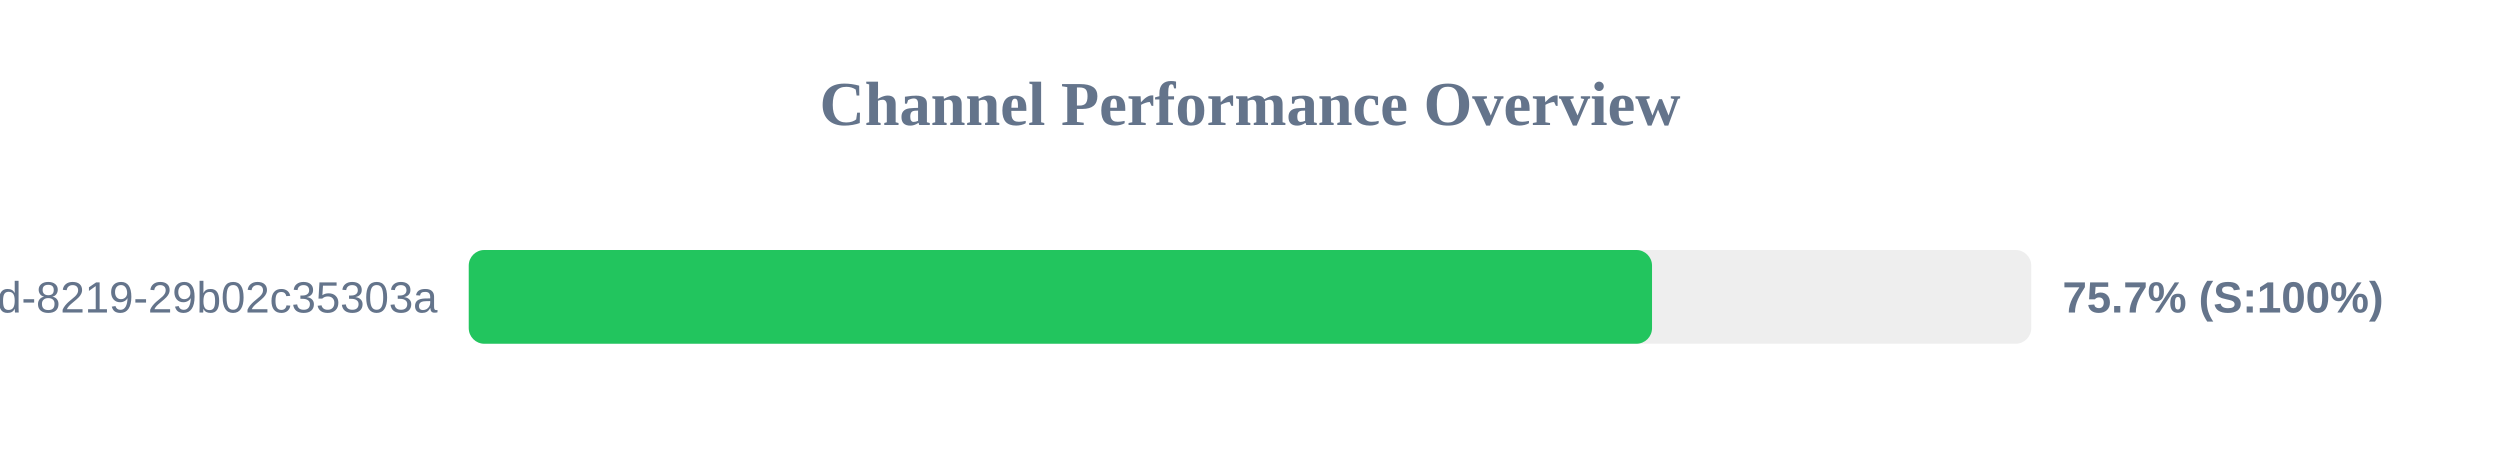
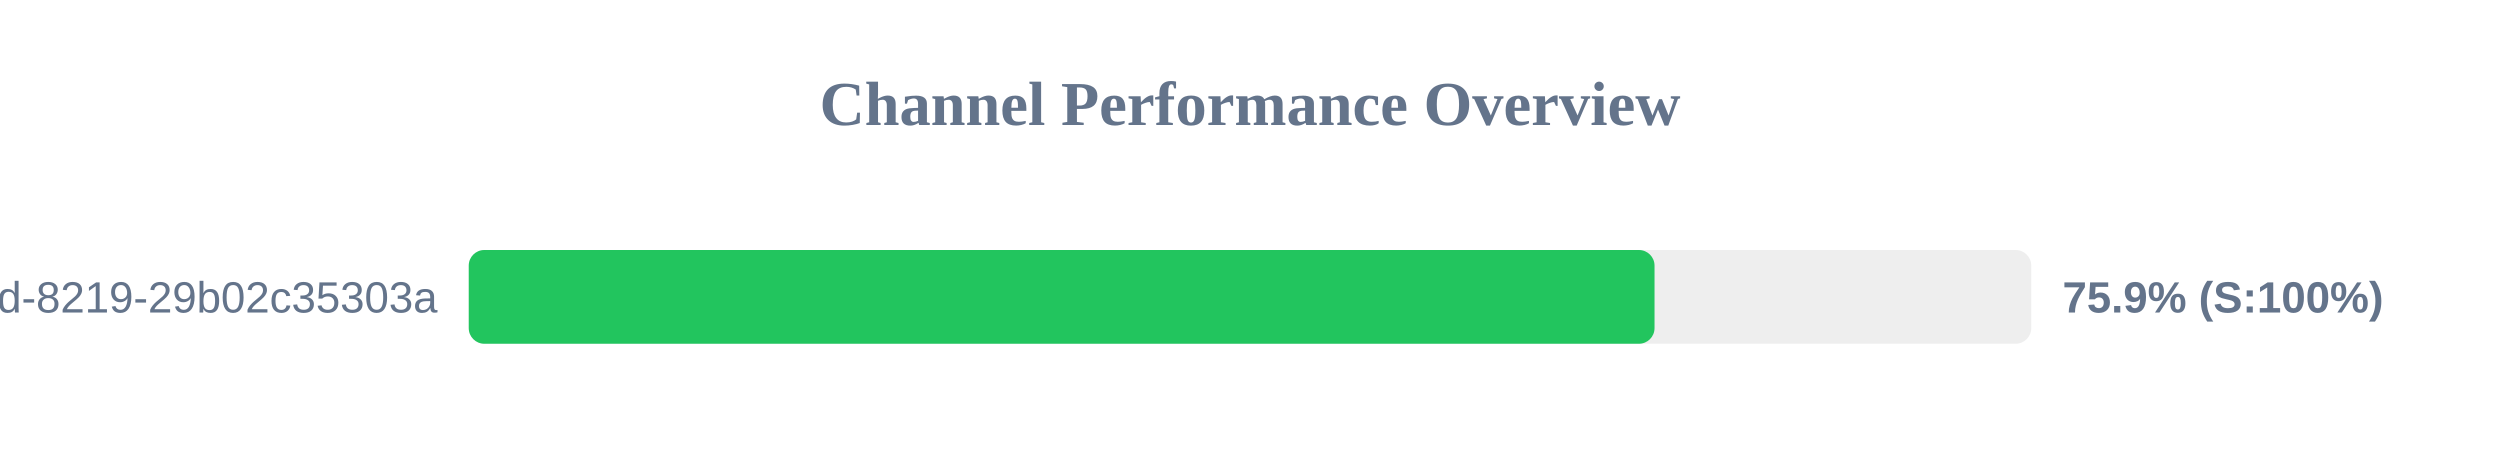
<svg xmlns="http://www.w3.org/2000/svg" width="800" height="150" version="1.1">
  <style>
        .row { font: 14px Arial; fill: #64748b; }
        .score { font: bold 14px Arial; fill: #64748b; }
    </style>
  <text x="400" y="40" text-anchor="middle" font-size="20px" font-weight="bold" fill="#64748b">Channel Performance Overview</text>
  <rect x="150" y="80" width="500" height="30" fill="#eee" rx="5" />
-   <rect x="150" y="80" width="378.65" height="30" fill="#22c55e" rx="5" />
+   <rect x="150" y="80" width="379.45" height="30" fill="#22c55e" rx="5" />
  <text x="140" y="100" text-anchor="end" class="row">?uuid=5eaa121d-4362-444d-8219-29b02c35303a</text>
-   <text x="660" y="100" text-anchor="start" class="score">75.7% (S:100%)</text>
+   <text x="660" y="100" text-anchor="start" class="score">75.9% (S:100%)</text>
</svg>
